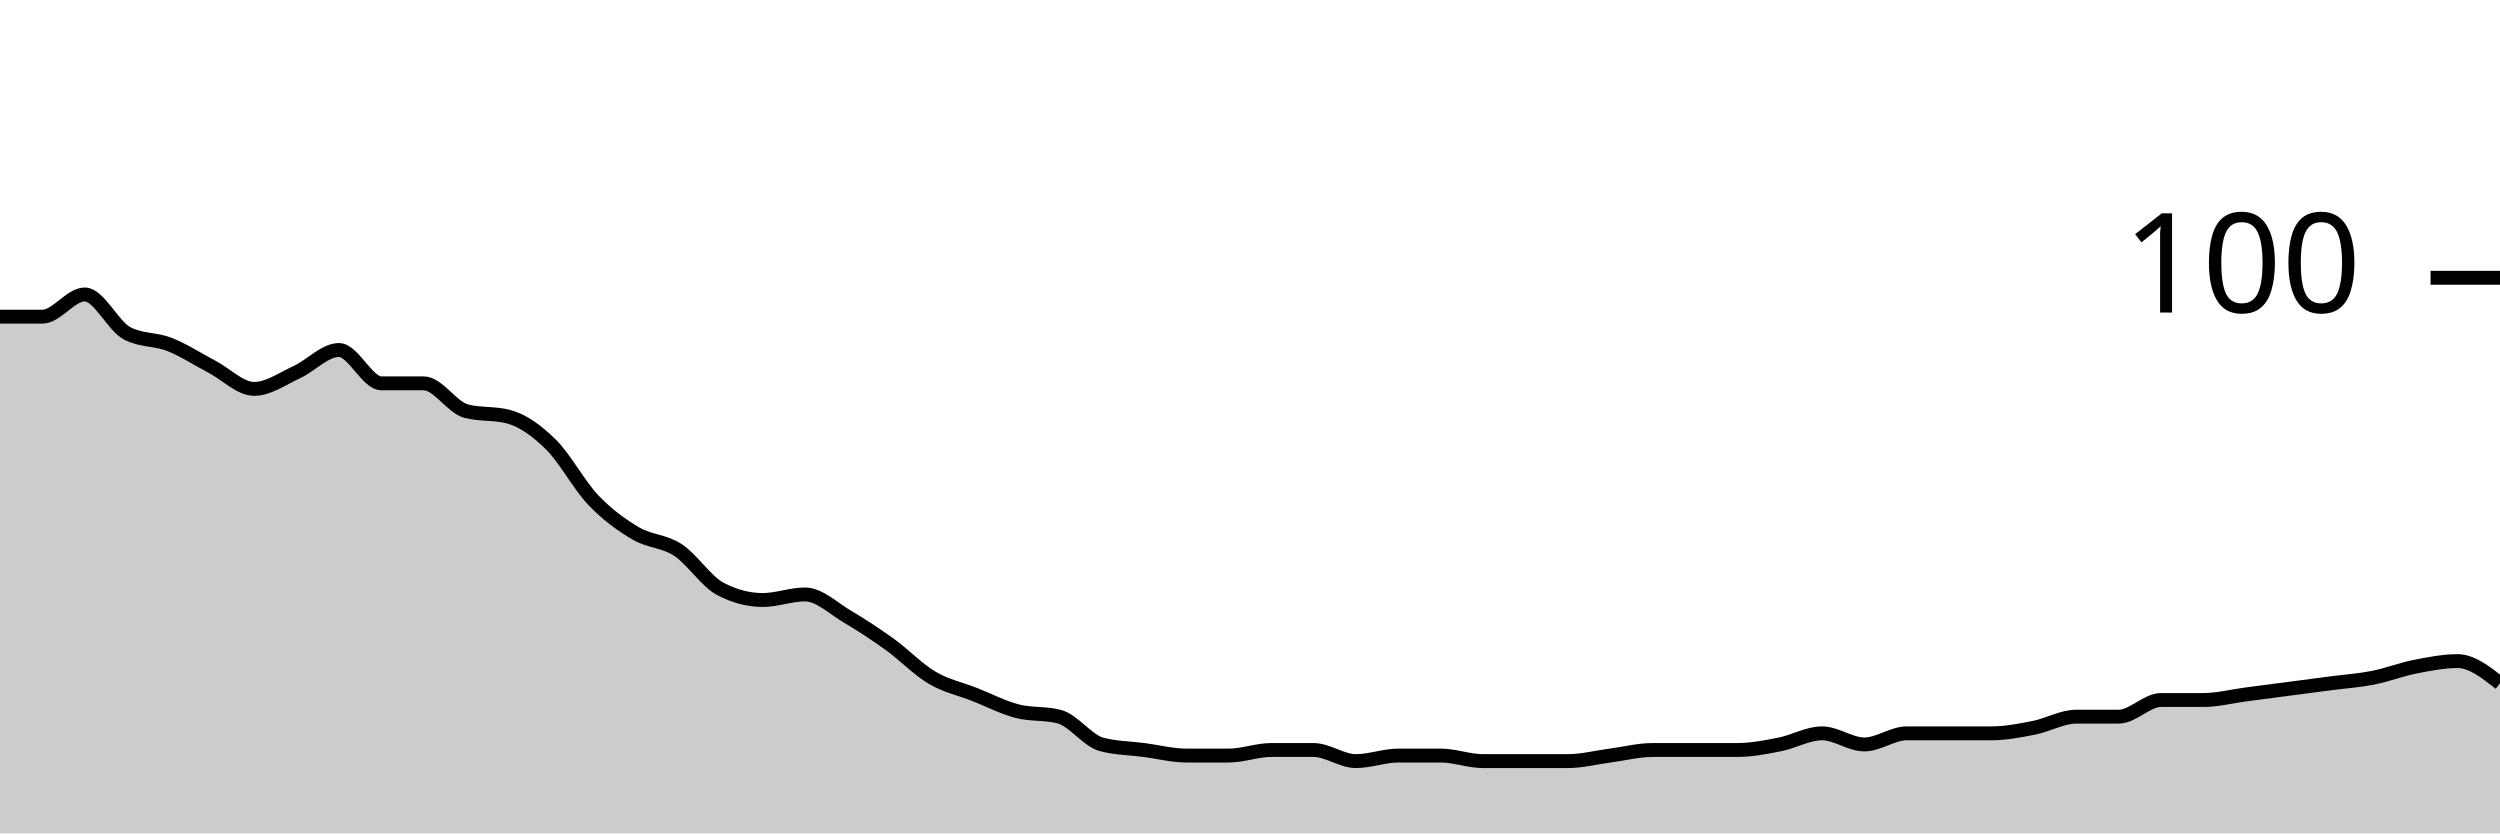
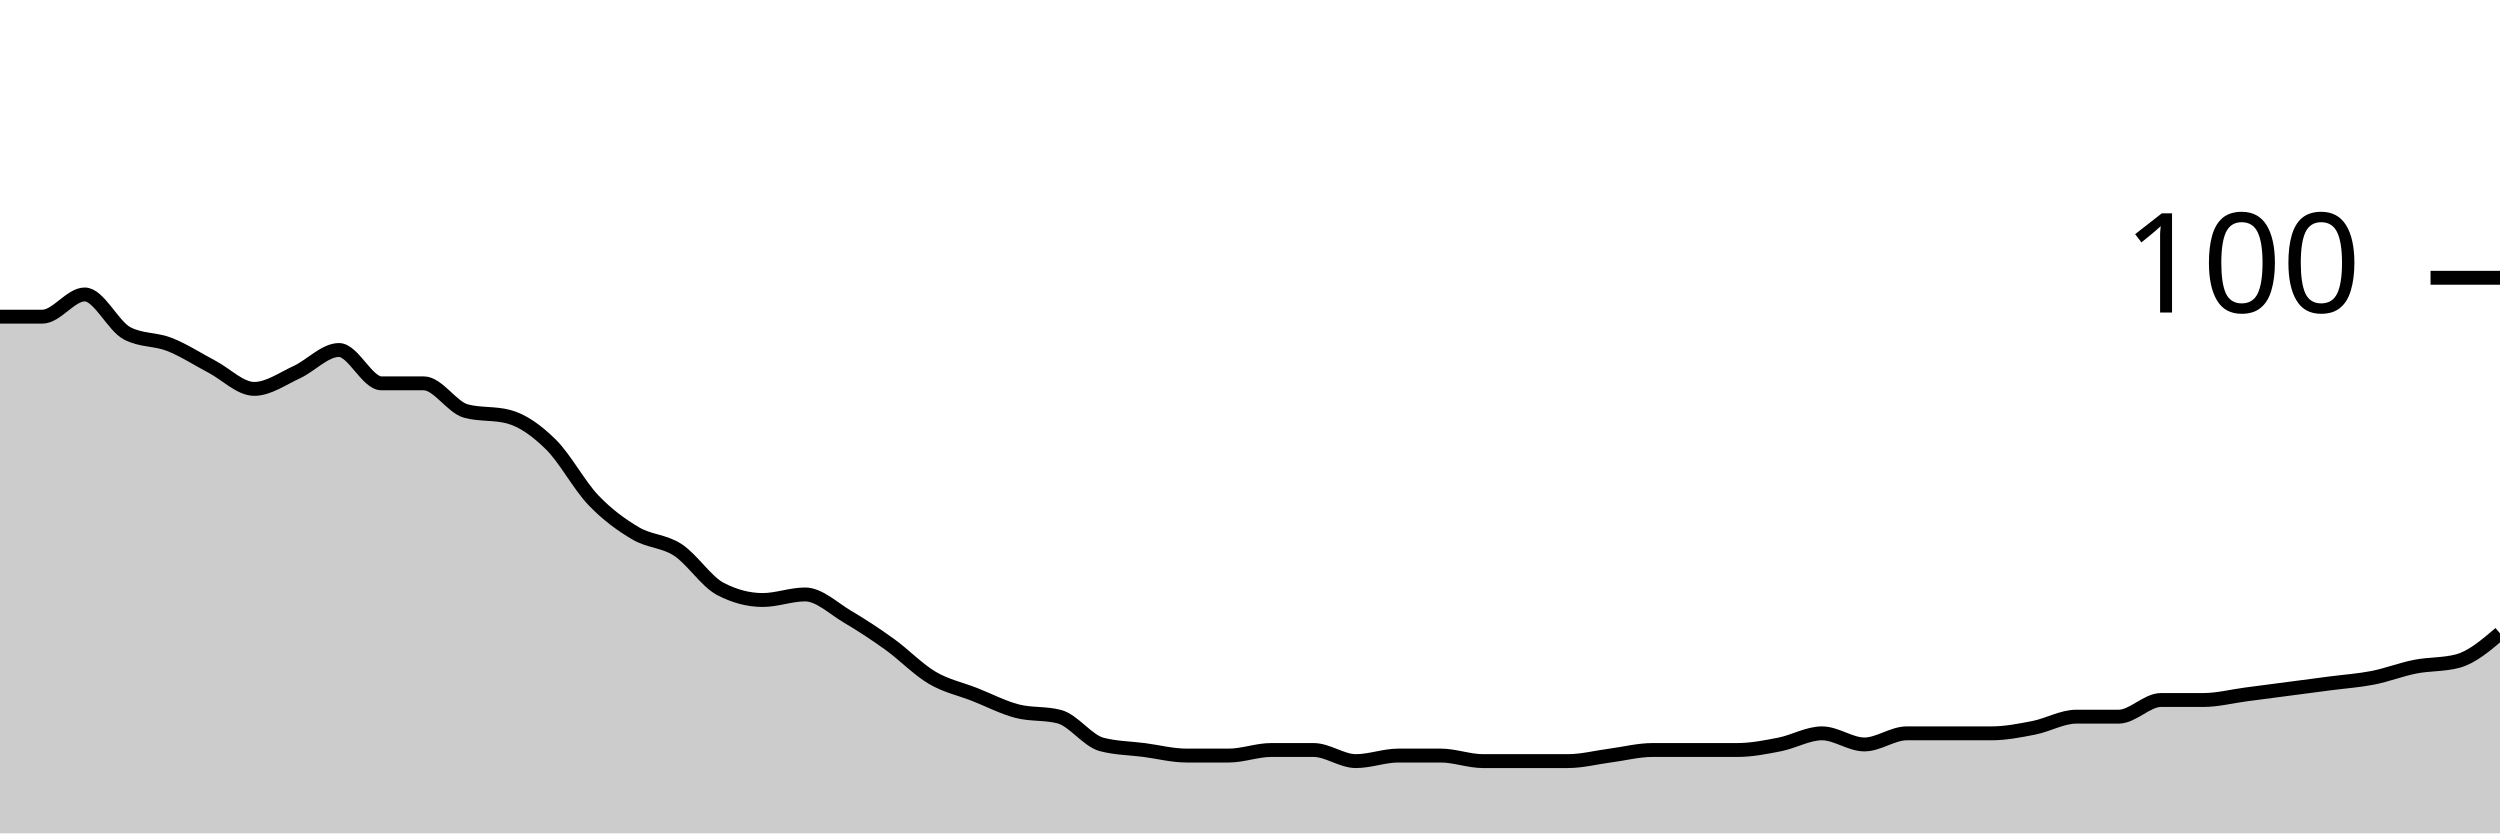
<svg xmlns="http://www.w3.org/2000/svg" viewBox="0 0 180 60">
  <g transform="translate(0,20)">
-     <path class="area" fill="rgba(0, 0, 0, 0.2)" d="M0,2.8C1.017,2.8,2.034,2.8,3.051,2.8C4.068,2.8,5.085,1.2,6.102,1.2C7.119,1.2,8.136,3.467,9.153,4C10.169,4.533,11.186,4.4,12.203,4.8C13.22,5.2,14.237,5.867,15.254,6.4C16.271,6.933,17.288,8,18.305,8C19.322,8,20.339,7.267,21.356,6.8C22.373,6.333,23.39,5.2,24.407,5.2C25.424,5.2,26.441,7.6,27.458,7.6C28.475,7.6,29.492,7.6,30.508,7.6C31.525,7.6,32.542,9.333,33.559,9.6C34.576,9.867,35.593,9.733,36.61,10C37.627,10.267,38.644,11,39.661,12C40.678,13,41.695,14.933,42.712,16C43.729,17.067,44.746,17.8,45.763,18.4C46.78,19,47.797,18.933,48.814,19.6C49.831,20.267,50.847,21.867,51.864,22.4C52.881,22.933,53.898,23.2,54.915,23.2C55.932,23.2,56.949,22.8,57.966,22.8C58.983,22.8,60,23.8,61.017,24.4C62.034,25,63.051,25.667,64.068,26.4C65.085,27.133,66.102,28.2,67.119,28.8C68.136,29.4,69.153,29.6,70.169,30C71.186,30.4,72.203,30.933,73.22,31.2C74.237,31.467,75.254,31.333,76.271,31.6C77.288,31.867,78.305,33.333,79.322,33.6C80.339,33.867,81.356,33.867,82.373,34C83.39,34.133,84.407,34.4,85.424,34.4C86.441,34.4,87.458,34.4,88.475,34.4C89.492,34.4,90.508,34,91.525,34C92.542,34,93.559,34,94.576,34C95.593,34,96.61,34.8,97.627,34.8C98.644,34.8,99.661,34.4,100.678,34.4C101.695,34.4,102.712,34.4,103.729,34.4C104.746,34.4,105.763,34.8,106.78,34.8C107.797,34.8,108.814,34.8,109.831,34.8C110.847,34.8,111.864,34.8,112.881,34.8C113.898,34.8,114.915,34.533,115.932,34.4C116.949,34.267,117.966,34,118.983,34C120,34,121.017,34,122.034,34C123.051,34,124.068,34,125.085,34C126.102,34,127.119,33.8,128.136,33.6C129.153,33.4,130.169,32.8,131.186,32.8C132.203,32.8,133.22,33.6,134.237,33.6C135.254,33.6,136.271,32.8,137.288,32.8C138.305,32.8,139.322,32.8,140.339,32.8C141.356,32.8,142.373,32.8,143.39,32.8C144.407,32.8,145.424,32.6,146.441,32.4C147.458,32.2,148.475,31.6,149.492,31.6C150.508,31.6,151.525,31.6,152.542,31.6C153.559,31.6,154.576,30.4,155.593,30.4C156.61,30.4,157.627,30.4,158.644,30.4C159.661,30.4,160.678,30.133,161.695,30C162.712,29.867,163.729,29.733,164.746,29.6C165.763,29.467,166.78,29.333,167.797,29.2C168.814,29.067,169.831,29,170.847,28.8C171.864,28.6,172.881,28.2,173.898,28C174.915,27.8,175.932,27.6,176.949,27.6C177.966,27.6,178.983,28.4,180,29.2L180,40C178.983,40,177.966,40,176.949,40C175.932,40,174.915,40,173.898,40C172.881,40,171.864,40,170.847,40C169.831,40,168.814,40,167.797,40C166.78,40,165.763,40,164.746,40C163.729,40,162.712,40,161.695,40C160.678,40,159.661,40,158.644,40C157.627,40,156.61,40,155.593,40C154.576,40,153.559,40,152.542,40C151.525,40,150.508,40,149.492,40C148.475,40,147.458,40,146.441,40C145.424,40,144.407,40,143.39,40C142.373,40,141.356,40,140.339,40C139.322,40,138.305,40,137.288,40C136.271,40,135.254,40,134.237,40C133.22,40,132.203,40,131.186,40C130.169,40,129.153,40,128.136,40C127.119,40,126.102,40,125.085,40C124.068,40,123.051,40,122.034,40C121.017,40,120,40,118.983,40C117.966,40,116.949,40,115.932,40C114.915,40,113.898,40,112.881,40C111.864,40,110.847,40,109.831,40C108.814,40,107.797,40,106.78,40C105.763,40,104.746,40,103.729,40C102.712,40,101.695,40,100.678,40C99.661,40,98.644,40,97.627,40C96.61,40,95.593,40,94.576,40C93.559,40,92.542,40,91.525,40C90.508,40,89.492,40,88.475,40C87.458,40,86.441,40,85.424,40C84.407,40,83.39,40,82.373,40C81.356,40,80.339,40,79.322,40C78.305,40,77.288,40,76.271,40C75.254,40,74.237,40,73.22,40C72.203,40,71.186,40,70.169,40C69.153,40,68.136,40,67.119,40C66.102,40,65.085,40,64.068,40C63.051,40,62.034,40,61.017,40C60,40,58.983,40,57.966,40C56.949,40,55.932,40,54.915,40C53.898,40,52.881,40,51.864,40C50.847,40,49.831,40,48.814,40C47.797,40,46.78,40,45.763,40C44.746,40,43.729,40,42.712,40C41.695,40,40.678,40,39.661,40C38.644,40,37.627,40,36.61,40C35.593,40,34.576,40,33.559,40C32.542,40,31.525,40,30.508,40C29.492,40,28.475,40,27.458,40C26.441,40,25.424,40,24.407,40C23.39,40,22.373,40,21.356,40C20.339,40,19.322,40,18.305,40C17.288,40,16.271,40,15.254,40C14.237,40,13.22,40,12.203,40C11.186,40,10.169,40,9.153,40C8.136,40,7.119,40,6.102,40C5.085,40,4.068,40,3.051,40C2.034,40,1.017,40,0,40Z" />
-     <path class="line" stroke="black" fill="none" d="M0,2.8C1.017,2.8,2.034,2.8,3.051,2.8C4.068,2.8,5.085,1.2,6.102,1.2C7.119,1.2,8.136,3.467,9.153,4C10.169,4.533,11.186,4.4,12.203,4.8C13.22,5.2,14.237,5.867,15.254,6.4C16.271,6.933,17.288,8,18.305,8C19.322,8,20.339,7.267,21.356,6.8C22.373,6.333,23.39,5.2,24.407,5.2C25.424,5.2,26.441,7.6,27.458,7.6C28.475,7.6,29.492,7.6,30.508,7.6C31.525,7.6,32.542,9.333,33.559,9.6C34.576,9.867,35.593,9.733,36.61,10C37.627,10.267,38.644,11,39.661,12C40.678,13,41.695,14.933,42.712,16C43.729,17.067,44.746,17.8,45.763,18.4C46.78,19,47.797,18.933,48.814,19.6C49.831,20.267,50.847,21.867,51.864,22.4C52.881,22.933,53.898,23.2,54.915,23.2C55.932,23.2,56.949,22.8,57.966,22.8C58.983,22.8,60,23.8,61.017,24.4C62.034,25,63.051,25.667,64.068,26.4C65.085,27.133,66.102,28.2,67.119,28.8C68.136,29.4,69.153,29.6,70.169,30C71.186,30.4,72.203,30.933,73.22,31.2C74.237,31.467,75.254,31.333,76.271,31.6C77.288,31.867,78.305,33.333,79.322,33.6C80.339,33.867,81.356,33.867,82.373,34C83.39,34.133,84.407,34.4,85.424,34.4C86.441,34.4,87.458,34.4,88.475,34.4C89.492,34.4,90.508,34,91.525,34C92.542,34,93.559,34,94.576,34C95.593,34,96.61,34.8,97.627,34.8C98.644,34.8,99.661,34.4,100.678,34.4C101.695,34.4,102.712,34.4,103.729,34.4C104.746,34.4,105.763,34.8,106.78,34.8C107.797,34.8,108.814,34.8,109.831,34.8C110.847,34.8,111.864,34.8,112.881,34.8C113.898,34.8,114.915,34.533,115.932,34.4C116.949,34.267,117.966,34,118.983,34C120,34,121.017,34,122.034,34C123.051,34,124.068,34,125.085,34C126.102,34,127.119,33.8,128.136,33.6C129.153,33.4,130.169,32.8,131.186,32.8C132.203,32.8,133.22,33.6,134.237,33.6C135.254,33.6,136.271,32.8,137.288,32.8C138.305,32.8,139.322,32.8,140.339,32.8C141.356,32.8,142.373,32.8,143.39,32.8C144.407,32.8,145.424,32.6,146.441,32.4C147.458,32.2,148.475,31.6,149.492,31.6C150.508,31.6,151.525,31.6,152.542,31.6C153.559,31.6,154.576,30.4,155.593,30.4C156.61,30.4,157.627,30.4,158.644,30.4C159.661,30.4,160.678,30.133,161.695,30C162.712,29.867,163.729,29.733,164.746,29.6C165.763,29.467,166.78,29.333,167.797,29.2C168.814,29.067,169.831,29,170.847,28.8C171.864,28.6,172.881,28.2,173.898,28C174.915,27.8,175.932,27.6,176.949,27.6C177.966,27.6,178.983,28.4,180,29.2" />
+     <path class="area" fill="rgba(0, 0, 0, 0.2)" d="M0,2.8C1.017,2.8,2.034,2.8,3.051,2.8C4.068,2.8,5.085,1.2,6.102,1.2C7.119,1.2,8.136,3.467,9.153,4C10.169,4.533,11.186,4.4,12.203,4.8C13.22,5.2,14.237,5.867,15.254,6.4C16.271,6.933,17.288,8,18.305,8C19.322,8,20.339,7.267,21.356,6.8C22.373,6.333,23.39,5.2,24.407,5.2C25.424,5.2,26.441,7.6,27.458,7.6C28.475,7.6,29.492,7.6,30.508,7.6C31.525,7.6,32.542,9.333,33.559,9.6C34.576,9.867,35.593,9.733,36.61,10C37.627,10.267,38.644,11,39.661,12C40.678,13,41.695,14.933,42.712,16C43.729,17.067,44.746,17.8,45.763,18.4C46.78,19,47.797,18.933,48.814,19.6C49.831,20.267,50.847,21.867,51.864,22.4C52.881,22.933,53.898,23.2,54.915,23.2C55.932,23.2,56.949,22.8,57.966,22.8C58.983,22.8,60,23.8,61.017,24.4C62.034,25,63.051,25.667,64.068,26.4C65.085,27.133,66.102,28.2,67.119,28.8C68.136,29.4,69.153,29.6,70.169,30C71.186,30.4,72.203,30.933,73.22,31.2C74.237,31.467,75.254,31.333,76.271,31.6C77.288,31.867,78.305,33.333,79.322,33.6C80.339,33.867,81.356,33.867,82.373,34C83.39,34.133,84.407,34.4,85.424,34.4C86.441,34.4,87.458,34.4,88.475,34.4C89.492,34.4,90.508,34,91.525,34C92.542,34,93.559,34,94.576,34C95.593,34,96.61,34.8,97.627,34.8C98.644,34.8,99.661,34.4,100.678,34.4C101.695,34.4,102.712,34.4,103.729,34.4C104.746,34.4,105.763,34.8,106.78,34.8C107.797,34.8,108.814,34.8,109.831,34.8C110.847,34.8,111.864,34.8,112.881,34.8C113.898,34.8,114.915,34.533,115.932,34.4C116.949,34.267,117.966,34,118.983,34C120,34,121.017,34,122.034,34C123.051,34,124.068,34,125.085,34C126.102,34,127.119,33.8,128.136,33.6C129.153,33.4,130.169,32.8,131.186,32.8C132.203,32.8,133.22,33.6,134.237,33.6C135.254,33.6,136.271,32.8,137.288,32.8C138.305,32.8,139.322,32.8,140.339,32.8C141.356,32.8,142.373,32.8,143.39,32.8C144.407,32.8,145.424,32.6,146.441,32.4C147.458,32.2,148.475,31.6,149.492,31.6C150.508,31.6,151.525,31.6,152.542,31.6C153.559,31.6,154.576,30.4,155.593,30.4C156.61,30.4,157.627,30.4,158.644,30.4C159.661,30.4,160.678,30.133,161.695,30C162.712,29.867,163.729,29.733,164.746,29.6C165.763,29.467,166.78,29.333,167.797,29.2C168.814,29.067,169.831,29,170.847,28.8C171.864,28.6,172.881,28.2,173.898,28C174.915,27.8,175.932,27.867,176.949,27.6C177.966,27.333,178.983,26.467,180,25.6L180,40C178.983,40,177.966,40,176.949,40C175.932,40,174.915,40,173.898,40C172.881,40,171.864,40,170.847,40C169.831,40,168.814,40,167.797,40C166.78,40,165.763,40,164.746,40C163.729,40,162.712,40,161.695,40C160.678,40,159.661,40,158.644,40C157.627,40,156.61,40,155.593,40C154.576,40,153.559,40,152.542,40C151.525,40,150.508,40,149.492,40C148.475,40,147.458,40,146.441,40C145.424,40,144.407,40,143.39,40C142.373,40,141.356,40,140.339,40C139.322,40,138.305,40,137.288,40C136.271,40,135.254,40,134.237,40C133.22,40,132.203,40,131.186,40C130.169,40,129.153,40,128.136,40C127.119,40,126.102,40,125.085,40C124.068,40,123.051,40,122.034,40C121.017,40,120,40,118.983,40C117.966,40,116.949,40,115.932,40C114.915,40,113.898,40,112.881,40C111.864,40,110.847,40,109.831,40C108.814,40,107.797,40,106.78,40C105.763,40,104.746,40,103.729,40C102.712,40,101.695,40,100.678,40C99.661,40,98.644,40,97.627,40C96.61,40,95.593,40,94.576,40C93.559,40,92.542,40,91.525,40C90.508,40,89.492,40,88.475,40C87.458,40,86.441,40,85.424,40C84.407,40,83.39,40,82.373,40C81.356,40,80.339,40,79.322,40C78.305,40,77.288,40,76.271,40C75.254,40,74.237,40,73.22,40C72.203,40,71.186,40,70.169,40C69.153,40,68.136,40,67.119,40C66.102,40,65.085,40,64.068,40C63.051,40,62.034,40,61.017,40C60,40,58.983,40,57.966,40C56.949,40,55.932,40,54.915,40C53.898,40,52.881,40,51.864,40C50.847,40,49.831,40,48.814,40C47.797,40,46.78,40,45.763,40C44.746,40,43.729,40,42.712,40C41.695,40,40.678,40,39.661,40C38.644,40,37.627,40,36.61,40C35.593,40,34.576,40,33.559,40C32.542,40,31.525,40,30.508,40C29.492,40,28.475,40,27.458,40C26.441,40,25.424,40,24.407,40C23.39,40,22.373,40,21.356,40C20.339,40,19.322,40,18.305,40C17.288,40,16.271,40,15.254,40C14.237,40,13.22,40,12.203,40C11.186,40,10.169,40,9.153,40C8.136,40,7.119,40,6.102,40C5.085,40,4.068,40,3.051,40C2.034,40,1.017,40,0,40Z" />
+     <path class="line" stroke="black" fill="none" d="M0,2.8C1.017,2.8,2.034,2.8,3.051,2.8C4.068,2.8,5.085,1.2,6.102,1.2C7.119,1.2,8.136,3.467,9.153,4C10.169,4.533,11.186,4.4,12.203,4.8C13.22,5.2,14.237,5.867,15.254,6.4C16.271,6.933,17.288,8,18.305,8C19.322,8,20.339,7.267,21.356,6.8C22.373,6.333,23.39,5.2,24.407,5.2C25.424,5.2,26.441,7.6,27.458,7.6C28.475,7.6,29.492,7.6,30.508,7.6C31.525,7.6,32.542,9.333,33.559,9.6C34.576,9.867,35.593,9.733,36.61,10C37.627,10.267,38.644,11,39.661,12C40.678,13,41.695,14.933,42.712,16C43.729,17.067,44.746,17.8,45.763,18.4C46.78,19,47.797,18.933,48.814,19.6C49.831,20.267,50.847,21.867,51.864,22.4C52.881,22.933,53.898,23.2,54.915,23.2C55.932,23.2,56.949,22.8,57.966,22.8C58.983,22.8,60,23.8,61.017,24.4C62.034,25,63.051,25.667,64.068,26.4C65.085,27.133,66.102,28.2,67.119,28.8C68.136,29.4,69.153,29.6,70.169,30C71.186,30.4,72.203,30.933,73.22,31.2C74.237,31.467,75.254,31.333,76.271,31.6C77.288,31.867,78.305,33.333,79.322,33.6C80.339,33.867,81.356,33.867,82.373,34C83.39,34.133,84.407,34.4,85.424,34.4C86.441,34.4,87.458,34.4,88.475,34.4C89.492,34.4,90.508,34,91.525,34C92.542,34,93.559,34,94.576,34C95.593,34,96.61,34.8,97.627,34.8C98.644,34.8,99.661,34.4,100.678,34.4C101.695,34.4,102.712,34.4,103.729,34.4C104.746,34.4,105.763,34.8,106.78,34.8C107.797,34.8,108.814,34.8,109.831,34.8C110.847,34.8,111.864,34.8,112.881,34.8C113.898,34.8,114.915,34.533,115.932,34.4C116.949,34.267,117.966,34,118.983,34C120,34,121.017,34,122.034,34C123.051,34,124.068,34,125.085,34C126.102,34,127.119,33.8,128.136,33.6C129.153,33.4,130.169,32.8,131.186,32.8C132.203,32.8,133.22,33.6,134.237,33.6C135.254,33.6,136.271,32.8,137.288,32.8C138.305,32.8,139.322,32.8,140.339,32.8C141.356,32.8,142.373,32.8,143.39,32.8C144.407,32.8,145.424,32.6,146.441,32.4C147.458,32.2,148.475,31.6,149.492,31.6C150.508,31.6,151.525,31.6,152.542,31.6C153.559,31.6,154.576,30.4,155.593,30.4C156.61,30.4,157.627,30.4,158.644,30.4C159.661,30.4,160.678,30.133,161.695,30C162.712,29.867,163.729,29.733,164.746,29.6C165.763,29.467,166.78,29.333,167.797,29.2C168.814,29.067,169.831,29,170.847,28.8C171.864,28.6,172.881,28.2,173.898,28C174.915,27.8,175.932,27.867,176.949,27.6C177.966,27.333,178.983,26.467,180,25.6" />
    <path class="axis-ceiling" stroke-width="1" stroke="black" fill="none" d="M175,0L180,0" />
    <text class="axis-ceiling-label" font-family="sans-serif" text-anchor="end" font-size="10px" x="170" y="2.5">100</text>
  </g>
</svg>
